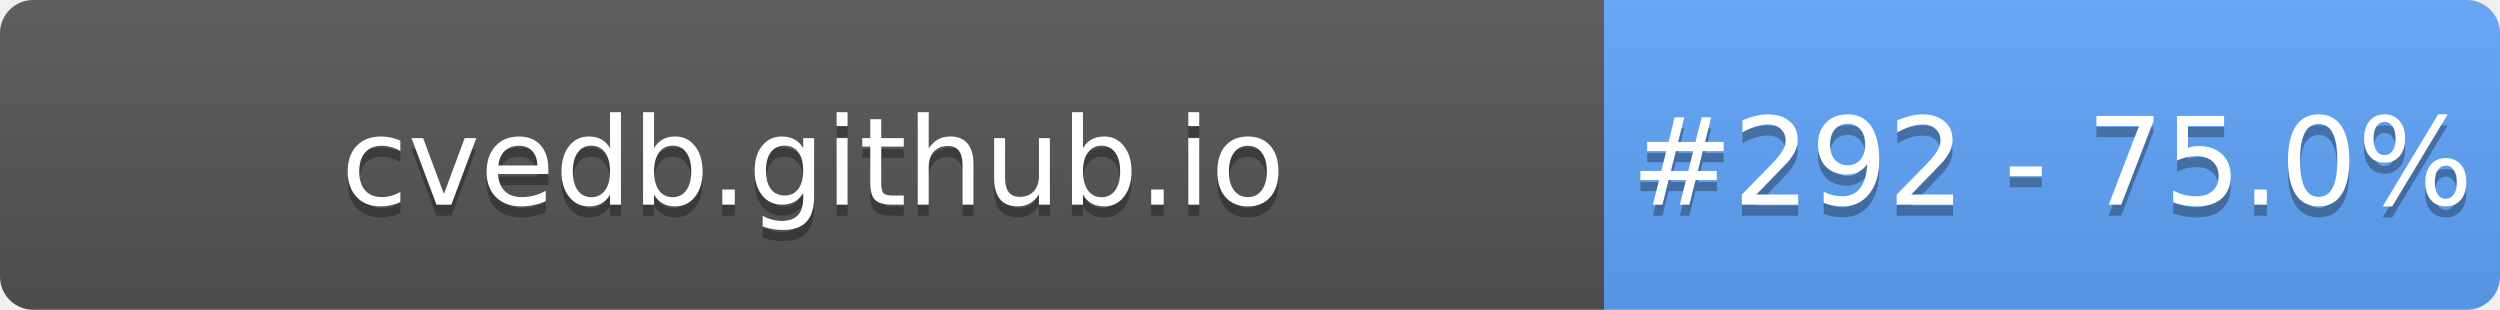
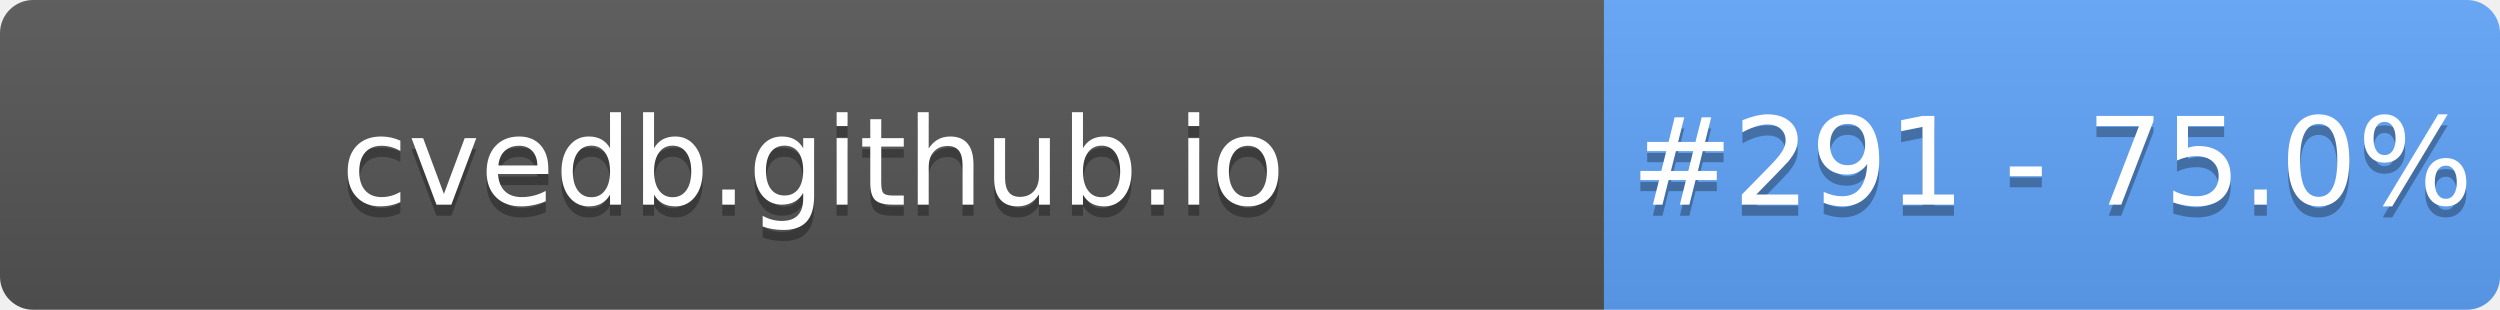
- <svg xmlns="http://www.w3.org/2000/svg" width="226" height="28" role="img" aria-label="cvedb.github.io: #292 - 75.0%">
+ <svg xmlns="http://www.w3.org/2000/svg" width="226" height="28" role="img" aria-label="cvedb.github.io: #291 - 75.0%">
  <linearGradient id="s" x2="0" y2="100%">
    <stop offset="0" stop-color="#bbb" stop-opacity=".1" />
    <stop offset="1" stop-opacity=".1" />
  </linearGradient>
  <clipPath id="r">
    <rect width="226" height="28" rx="3" fill="#fff" />
  </clipPath>
  <g clip-path="url(#r)">
    <rect width="145" height="28" fill="#555" />
    <rect x="145" width="81" height="28" fill="#60A5FA" />
    <rect width="226" height="28" fill="url(#s)" />
  </g>
  <g fill="#fff" text-anchor="middle" font-family="Verdana,Geneva,DejaVu Sans,sans-serif" text-rendering="geometricPrecision" font-size="110">
    <text aria-hidden="true" x="735" y="195" fill="#010101" fill-opacity=".3" transform="scale(.1)" textLength="1350">cvedb.github.io</text>
    <text x="735" y="185" transform="scale(.1)" fill="#fff" textLength="1350">cvedb.github.io</text>
-     <text aria-hidden="true" x="1855" y="195" fill="#010101" fill-opacity=".3" transform="scale(.1)" textLength="660">#292 - 75.0%</text>
-     <text x="1855" y="185" transform="scale(.1)" fill="#fff" textLength="660">#292 - 75.0%</text>
+     <text aria-hidden="true" x="1855" y="195" fill="#010101" fill-opacity=".3" transform="scale(.1)" textLength="660">#291 - 75.0%</text>
+     <text x="1855" y="185" transform="scale(.1)" fill="#fff" textLength="660">#291 - 75.0%</text>
  </g>
</svg>
